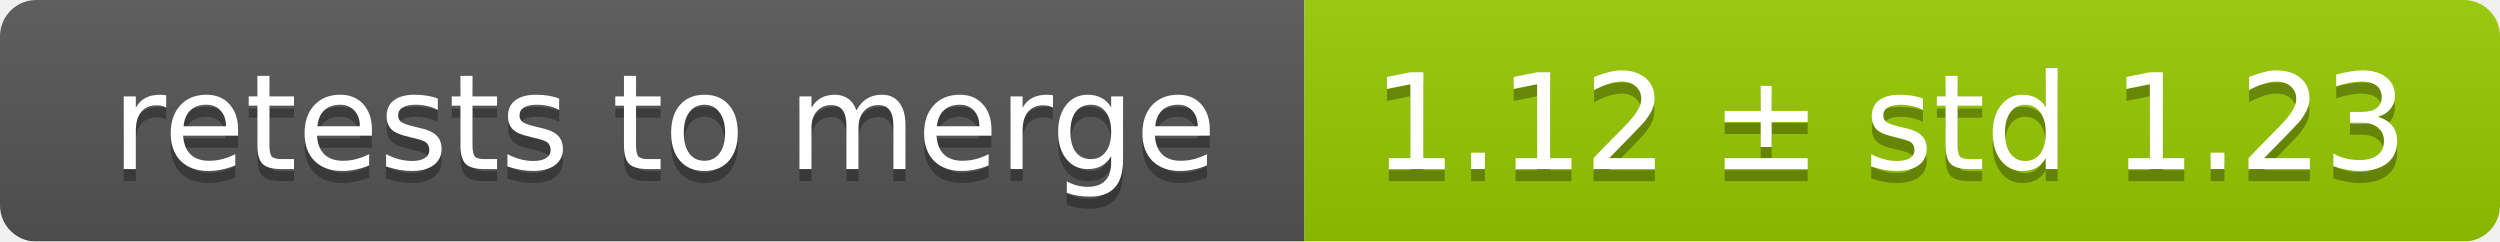
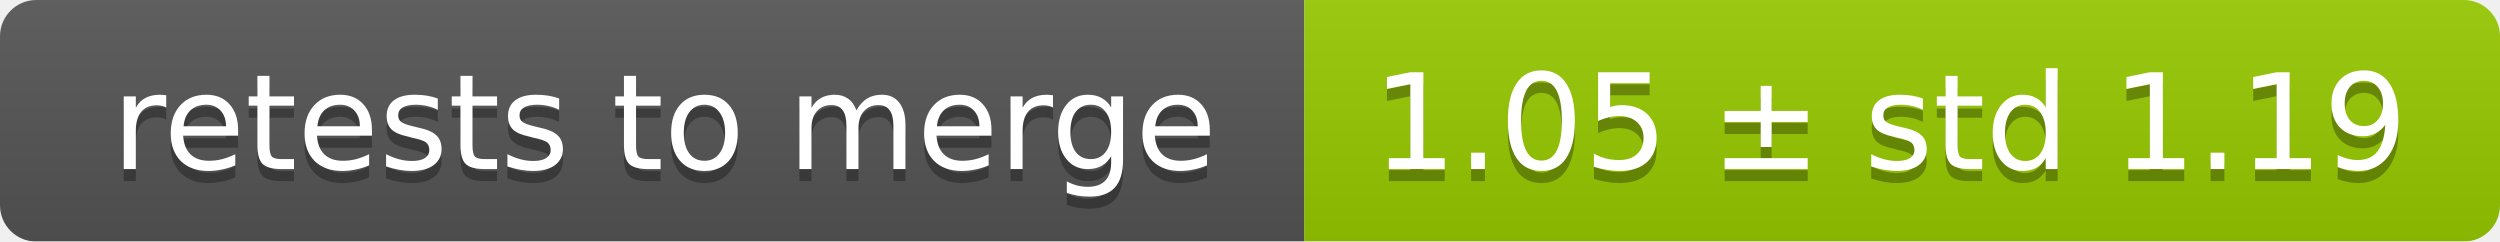
<svg xmlns="http://www.w3.org/2000/svg" width="207" height="20">
  <linearGradient id="smooth" x2="0" y2="100%">
    <stop offset="0" stop-color="#bbb" stop-opacity=".1" />
    <stop offset="1" stop-opacity=".1" />
  </linearGradient>
  <mask id="round">
    <rect width="207" height="20" rx="3" fill="#fff" />
  </mask>
  <g mask="url(#round)">
    <rect width="108" height="20" fill="#555" />
    <rect x="108" width="99" height="20" fill="#97ca00" />
    <rect width="207" height="20" fill="url(#smooth)" />
  </g>
  <g fill="#fff" text-anchor="middle" font-family="DejaVu Sans,Verdana,Geneva,sans-serif" font-size="11">
    <text x="55" y="15" fill="#010101" fill-opacity=".3">retests to merge</text>
    <text x="55" y="14">retests to merge</text>
-     <text x="156.5" y="15" fill="#010101" fill-opacity=".3">1.12 ± std 1.23</text>
-     <text x="156.5" y="14">1.12 ± std 1.23</text>
+     <text x="156.5" y="15" fill="#010101" fill-opacity=".3">1.05 ± std 1.19</text>
+     <text x="156.5" y="14">1.05 ± std 1.19</text>
  </g>
</svg>
